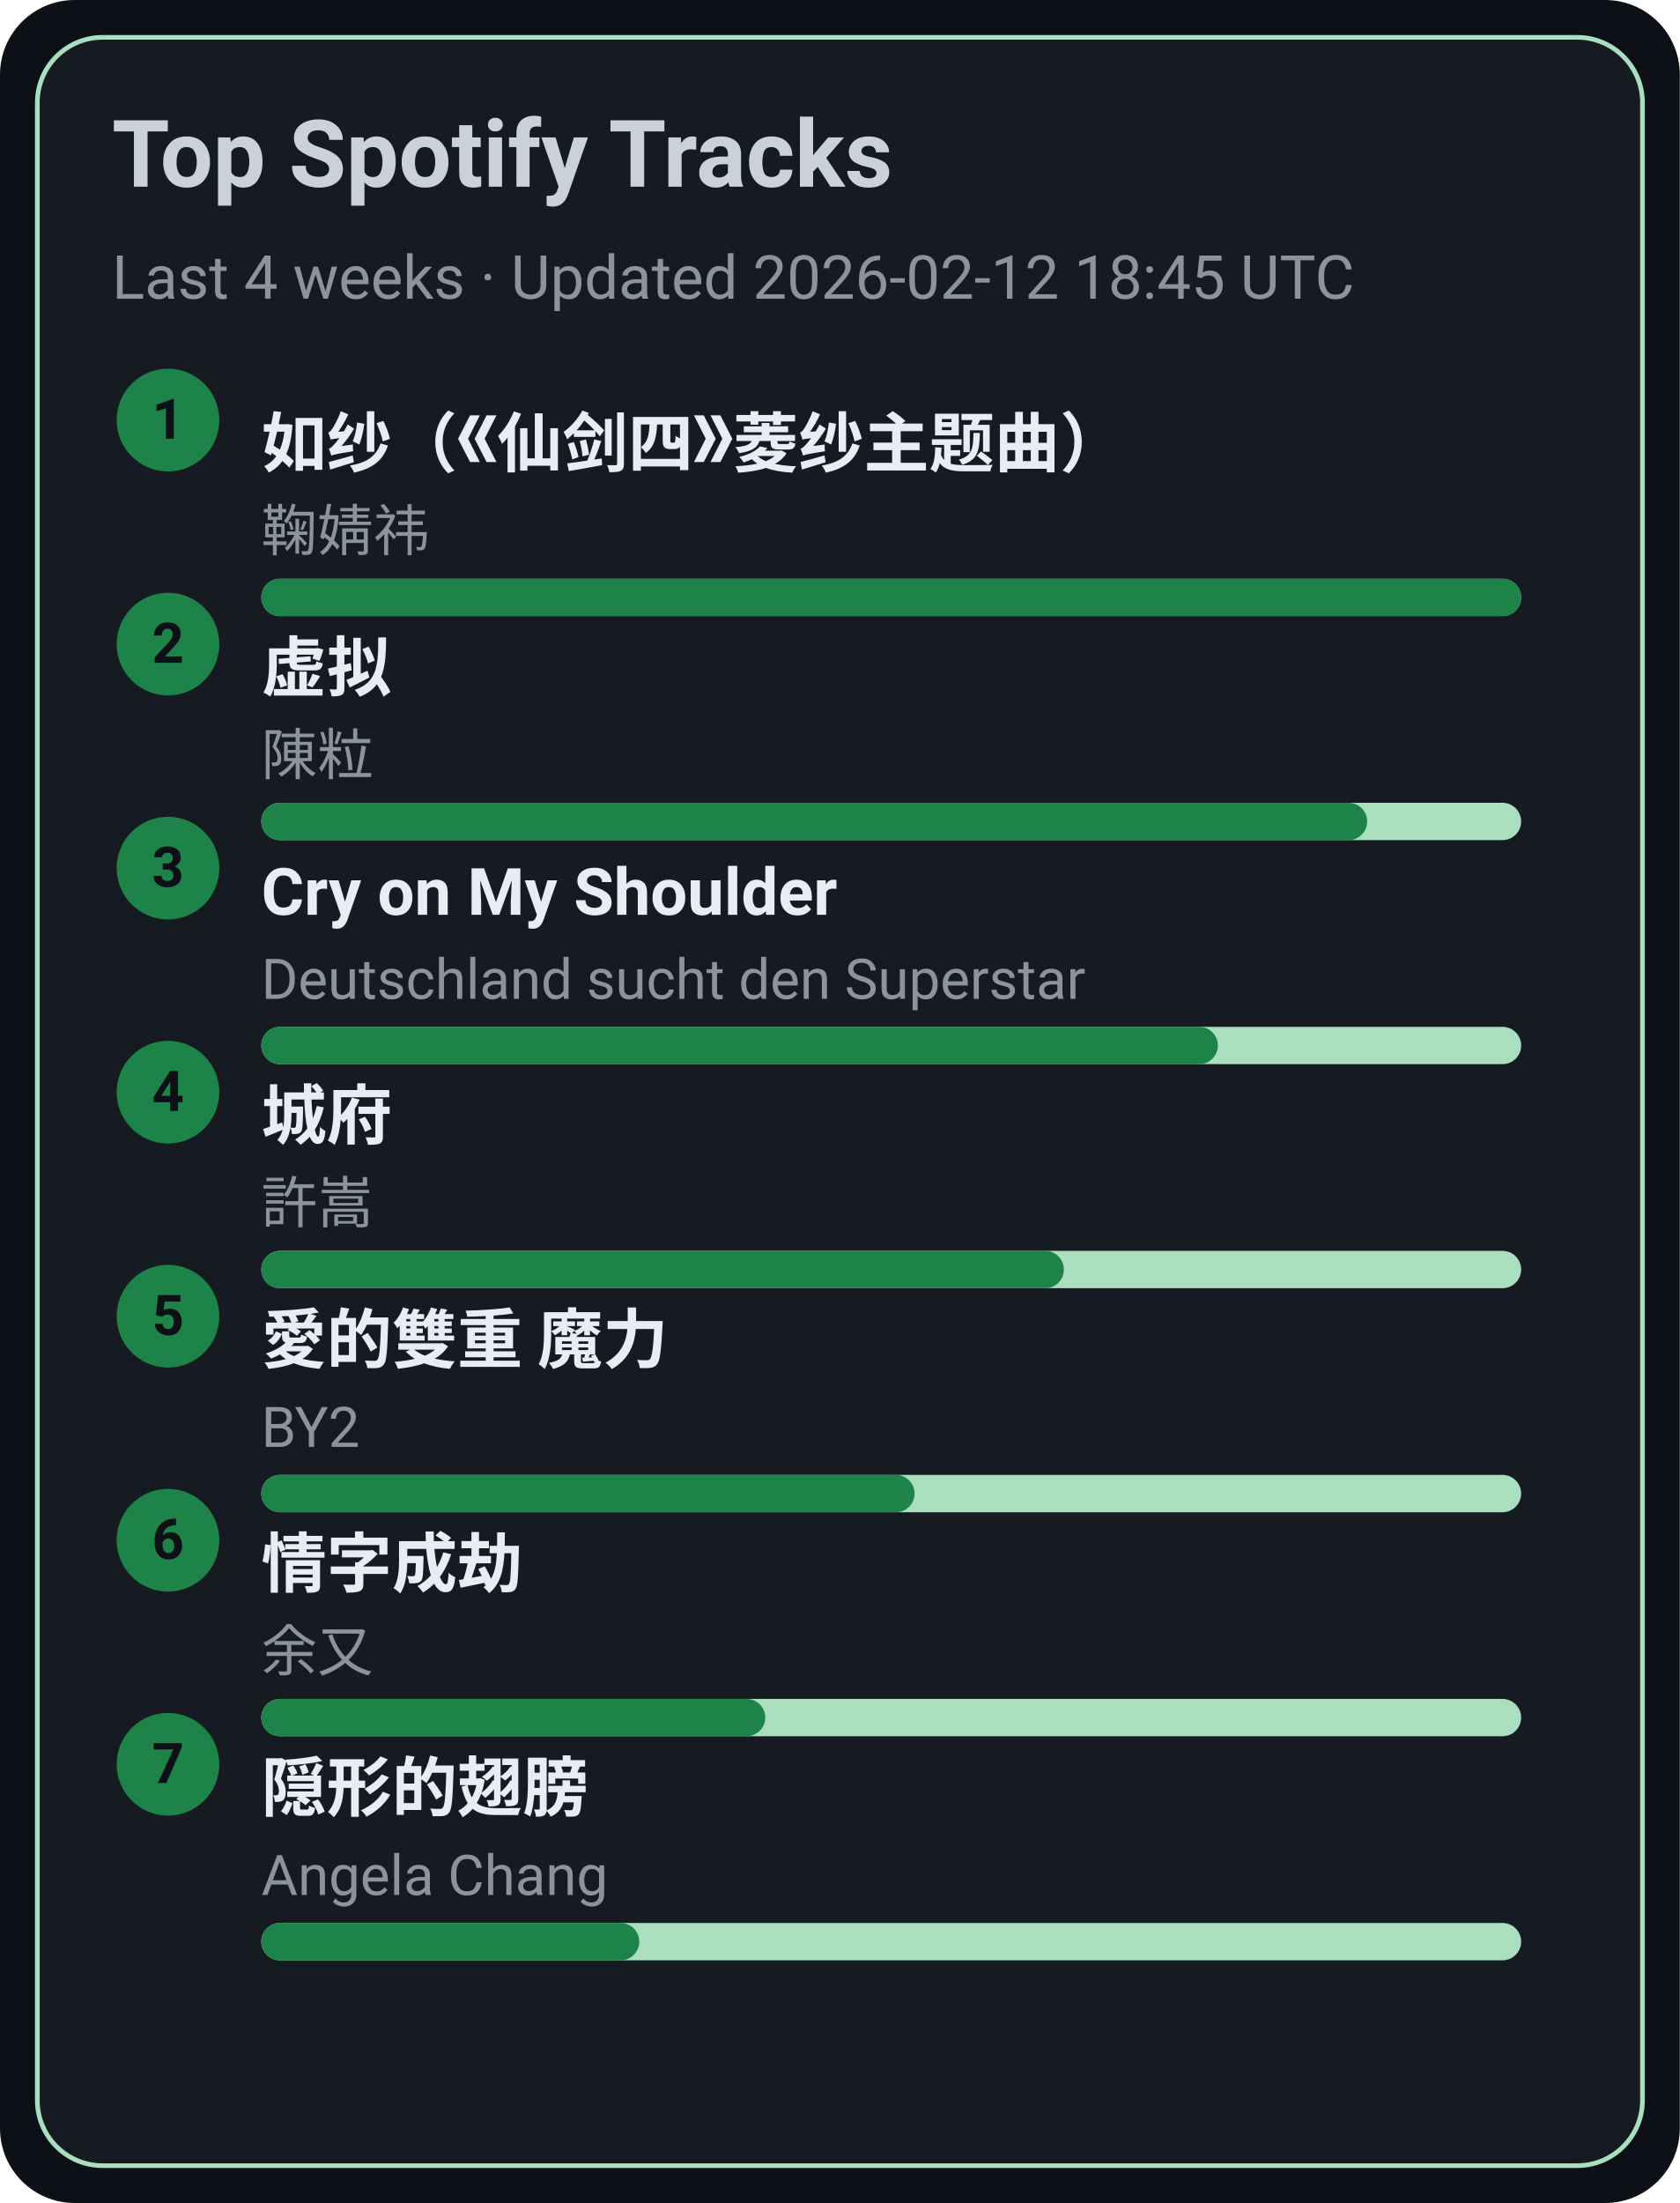
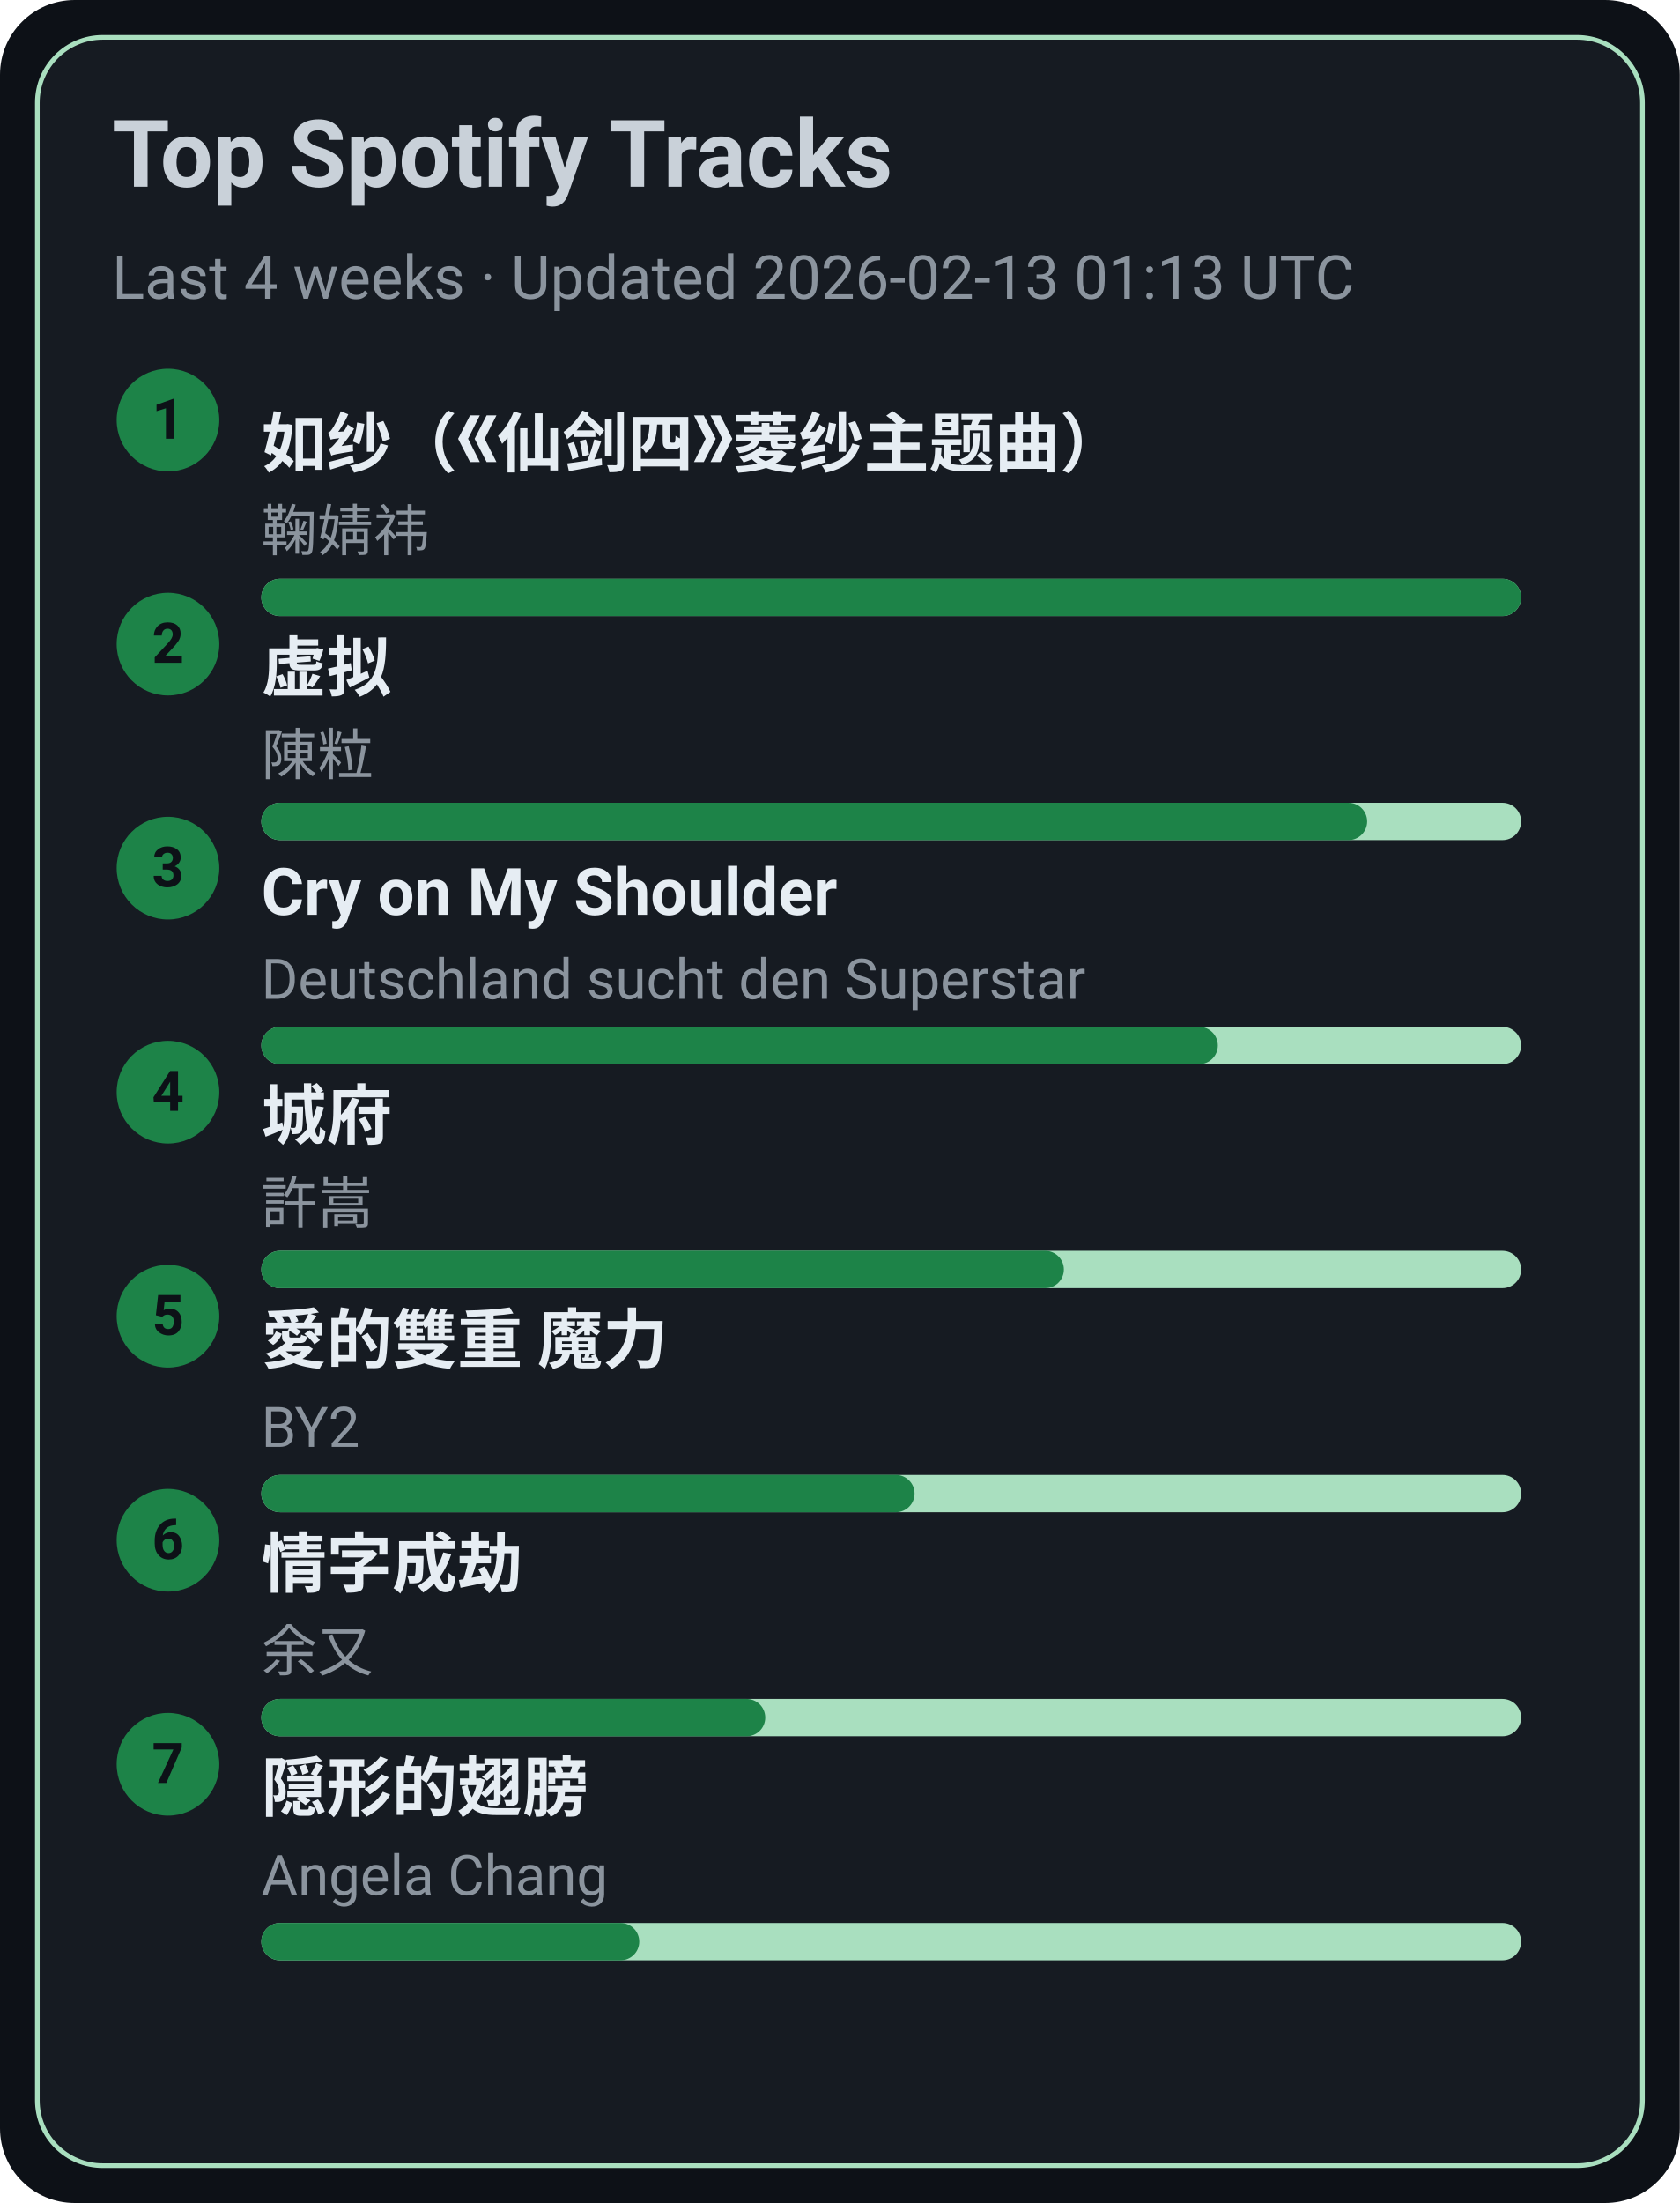
<svg xmlns="http://www.w3.org/2000/svg" width="360" height="472" viewBox="0 0 360 472">
  <style>text{font-family:-apple-system,BlinkMacSystemFont,Segoe UI,Roboto,Ubuntu,Helvetica Neue,Arial,Noto Sans,sans-serif}</style>
  <rect width="360" height="472" rx="16" fill="#0d1117" />
  <rect x="8" y="8" width="344" height="456" rx="14" fill="#161b22" stroke="#A9DFBF" />
  <text x="24" y="40" font-size="20" fill="#c9d1d9" font-weight="600">Top Spotify Tracks</text>
-   <text x="24" y="64" font-size="13" fill="#8b949e">Last 4 weeks · Updated 2026-02-12 18:45 UTC</text>
+   <text x="24" y="64" font-size="13" fill="#8b949e">Last 4 weeks · Updated 2026-02-13 01:13 UTC</text>
  <circle cx="36" cy="90" r="11" fill="#1D8348" />
  <text x="36" y="94" text-anchor="middle" font-size="12" fill="#0d1117" font-weight="700">1</text>
  <a href="https://open.spotify.com/track/69FUNgvEVkNbHq43lgvdme" target="_blank" rel="noopener noreferrer">
    <text x="56" y="100" font-size="14" fill="#e6edf3" font-weight="600">如纱（《仙剑四》菱纱主题曲）</text>
  </a>
  <text x="56" y="118" font-size="12" fill="#8b949e">鞠婧祎</text>
  <rect x="56" y="124" width="270" height="8" rx="4" fill="#A9DFBF" />
  <rect x="56" y="124" width="270" height="8" rx="4" fill="#1D8348" />
  <circle cx="36" cy="138" r="11" fill="#1D8348" />
  <text x="36" y="142" text-anchor="middle" font-size="12" fill="#0d1117" font-weight="700">2</text>
  <a href="https://open.spotify.com/track/5l9sg05BhpfsdLfRvjGsAf" target="_blank" rel="noopener noreferrer">
    <text x="56" y="148" font-size="14" fill="#e6edf3" font-weight="600">虚拟</text>
  </a>
  <text x="56" y="166" font-size="12" fill="#8b949e">陳粒</text>
  <rect x="56" y="172" width="270" height="8" rx="4" fill="#A9DFBF" />
  <rect x="56" y="172" width="237" height="8" rx="4" fill="#1D8348" />
  <circle cx="36" cy="186" r="11" fill="#1D8348" />
  <text x="36" y="190" text-anchor="middle" font-size="12" fill="#0d1117" font-weight="700">3</text>
  <a href="https://open.spotify.com/track/6usmG2MoD0C0Lc2pNgCVWV" target="_blank" rel="noopener noreferrer">
    <text x="56" y="196" font-size="14" fill="#e6edf3" font-weight="600">Cry on My Shoulder</text>
  </a>
  <text x="56" y="214" font-size="12" fill="#8b949e">Deutschland sucht den Superstar</text>
  <rect x="56" y="220" width="270" height="8" rx="4" fill="#A9DFBF" />
  <rect x="56" y="220" width="205" height="8" rx="4" fill="#1D8348" />
  <circle cx="36" cy="234" r="11" fill="#1D8348" />
  <text x="36" y="238" text-anchor="middle" font-size="12" fill="#0d1117" font-weight="700">4</text>
  <a href="https://open.spotify.com/track/4AmlSf7hye0QVpnHCcEoEw" target="_blank" rel="noopener noreferrer">
    <text x="56" y="244" font-size="14" fill="#e6edf3" font-weight="600">城府</text>
  </a>
  <text x="56" y="262" font-size="12" fill="#8b949e">許嵩</text>
  <rect x="56" y="268" width="270" height="8" rx="4" fill="#A9DFBF" />
  <rect x="56" y="268" width="172" height="8" rx="4" fill="#1D8348" />
  <circle cx="36" cy="282" r="11" fill="#1D8348" />
  <text x="36" y="286" text-anchor="middle" font-size="12" fill="#0d1117" font-weight="700">5</text>
  <a href="https://open.spotify.com/track/0yYmS4k3R0TTdDhvOBxRVp" target="_blank" rel="noopener noreferrer">
    <text x="56" y="292" font-size="14" fill="#e6edf3" font-weight="600">愛的雙重 魔力</text>
  </a>
  <text x="56" y="310" font-size="12" fill="#8b949e">BY2</text>
  <rect x="56" y="316" width="270" height="8" rx="4" fill="#A9DFBF" />
  <rect x="56" y="316" width="140" height="8" rx="4" fill="#1D8348" />
  <circle cx="36" cy="330" r="11" fill="#1D8348" />
  <text x="36" y="334" text-anchor="middle" font-size="12" fill="#0d1117" font-weight="700">6</text>
  <a href="https://open.spotify.com/track/6PLof7Z5mvbp9im83J4m3m" target="_blank" rel="noopener noreferrer">
    <text x="56" y="340" font-size="14" fill="#e6edf3" font-weight="600">情字成劫</text>
  </a>
  <text x="56" y="358" font-size="12" fill="#8b949e">余又</text>
  <rect x="56" y="364" width="270" height="8" rx="4" fill="#A9DFBF" />
  <rect x="56" y="364" width="108" height="8" rx="4" fill="#1D8348" />
  <circle cx="36" cy="378" r="11" fill="#1D8348" />
  <text x="36" y="382" text-anchor="middle" font-size="12" fill="#0d1117" font-weight="700">7</text>
  <a href="https://open.spotify.com/track/6Tv5ukQ3xK8WHxJgWMM6vM" target="_blank" rel="noopener noreferrer">
    <text x="56" y="388" font-size="14" fill="#e6edf3" font-weight="600">隠形的翅膀</text>
  </a>
  <text x="56" y="406" font-size="12" fill="#8b949e">Angela Chang</text>
  <rect x="56" y="412" width="270" height="8" rx="4" fill="#A9DFBF" />
  <rect x="56" y="412" width="81" height="8" rx="4" fill="#1D8348" />
</svg>
